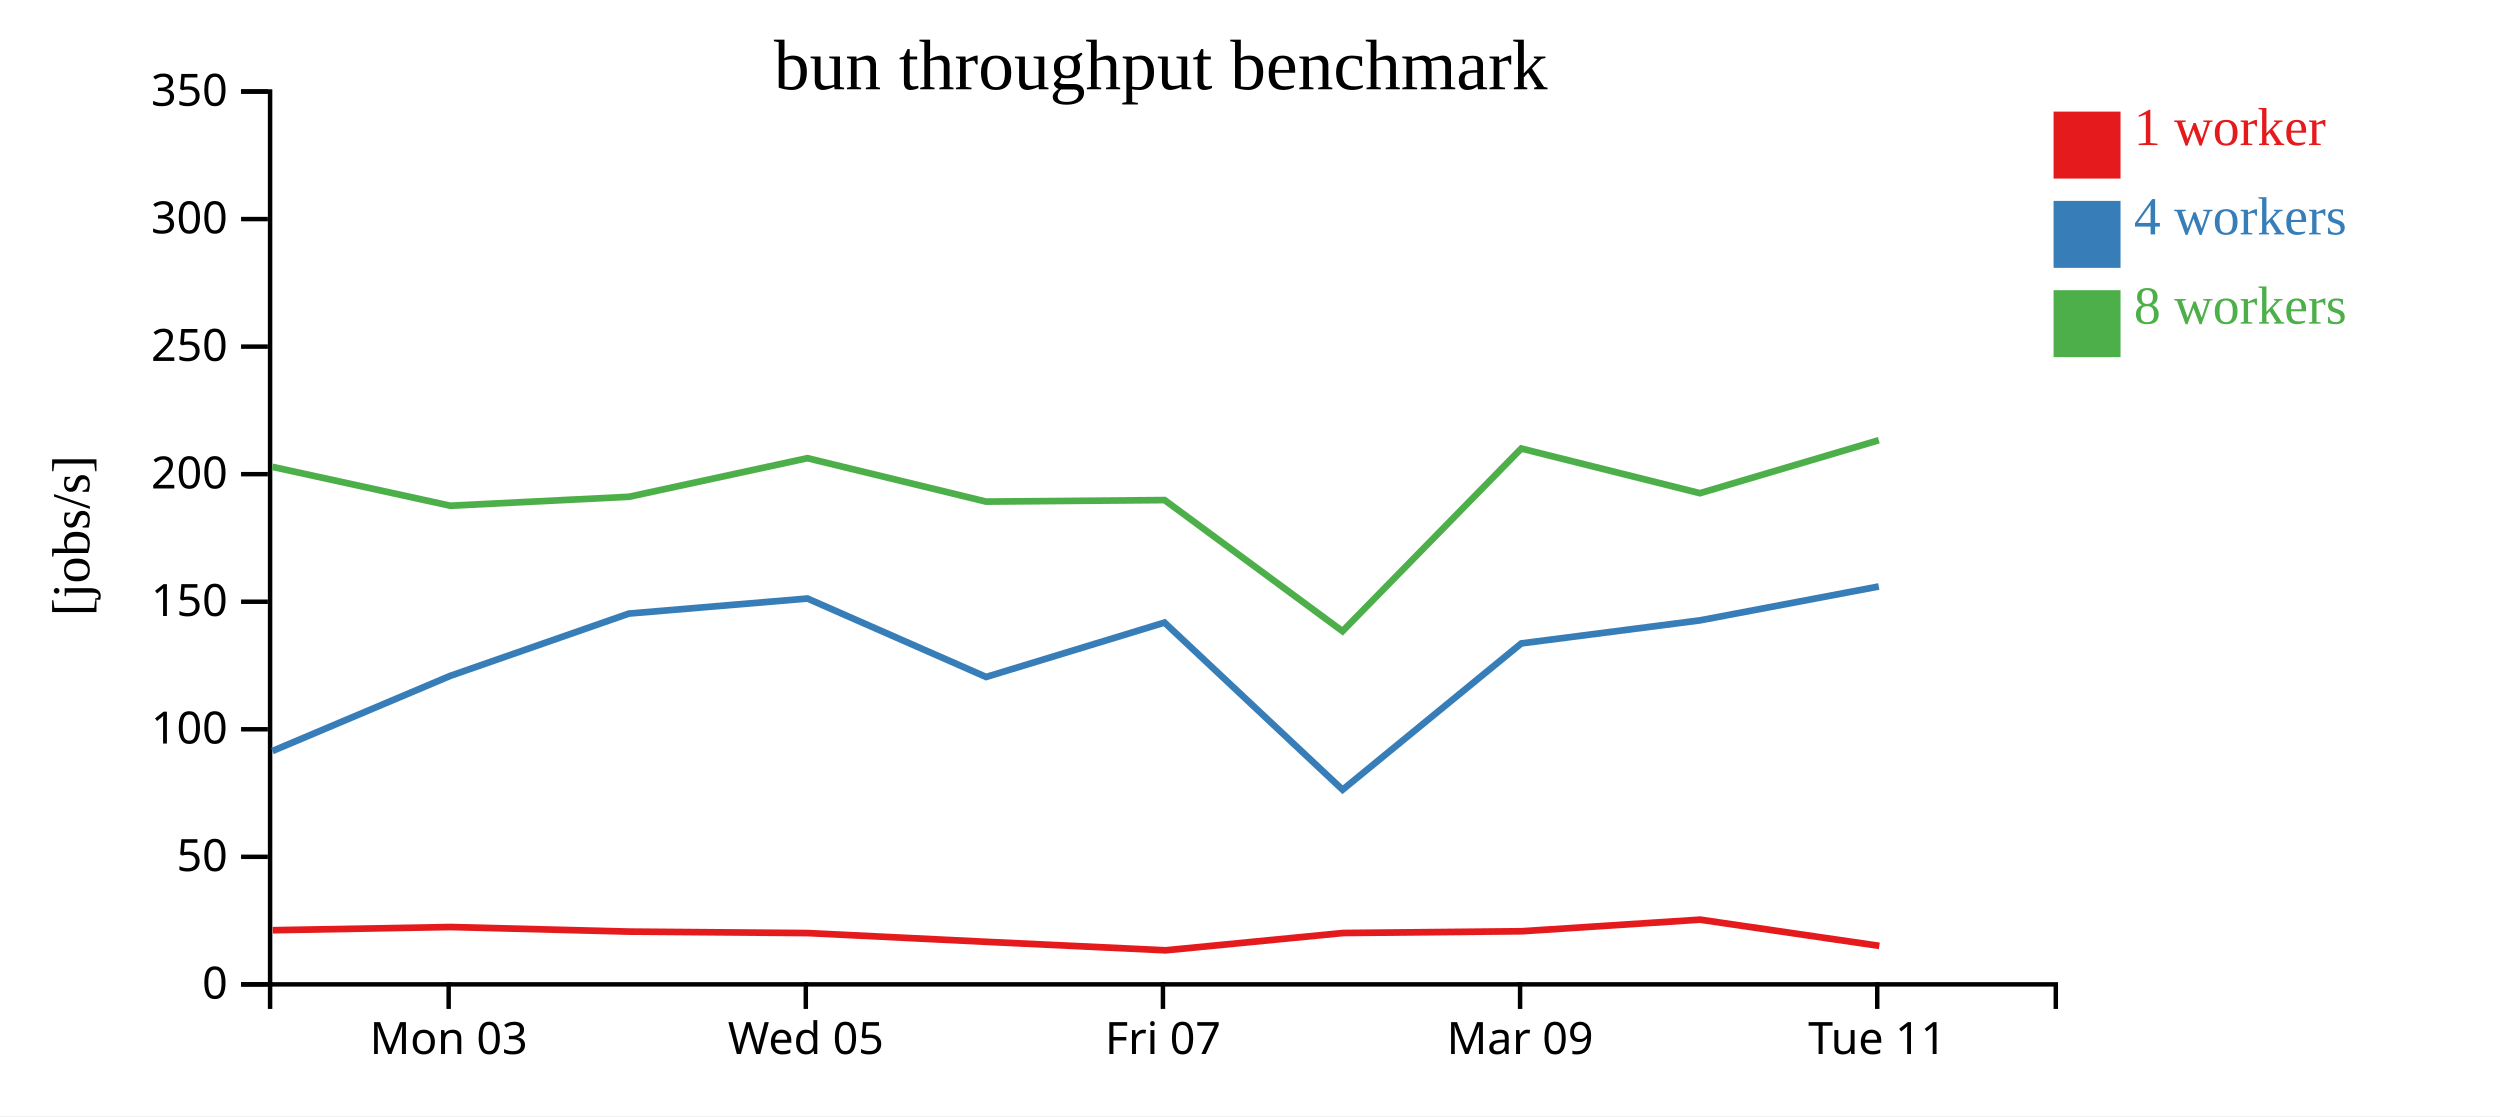
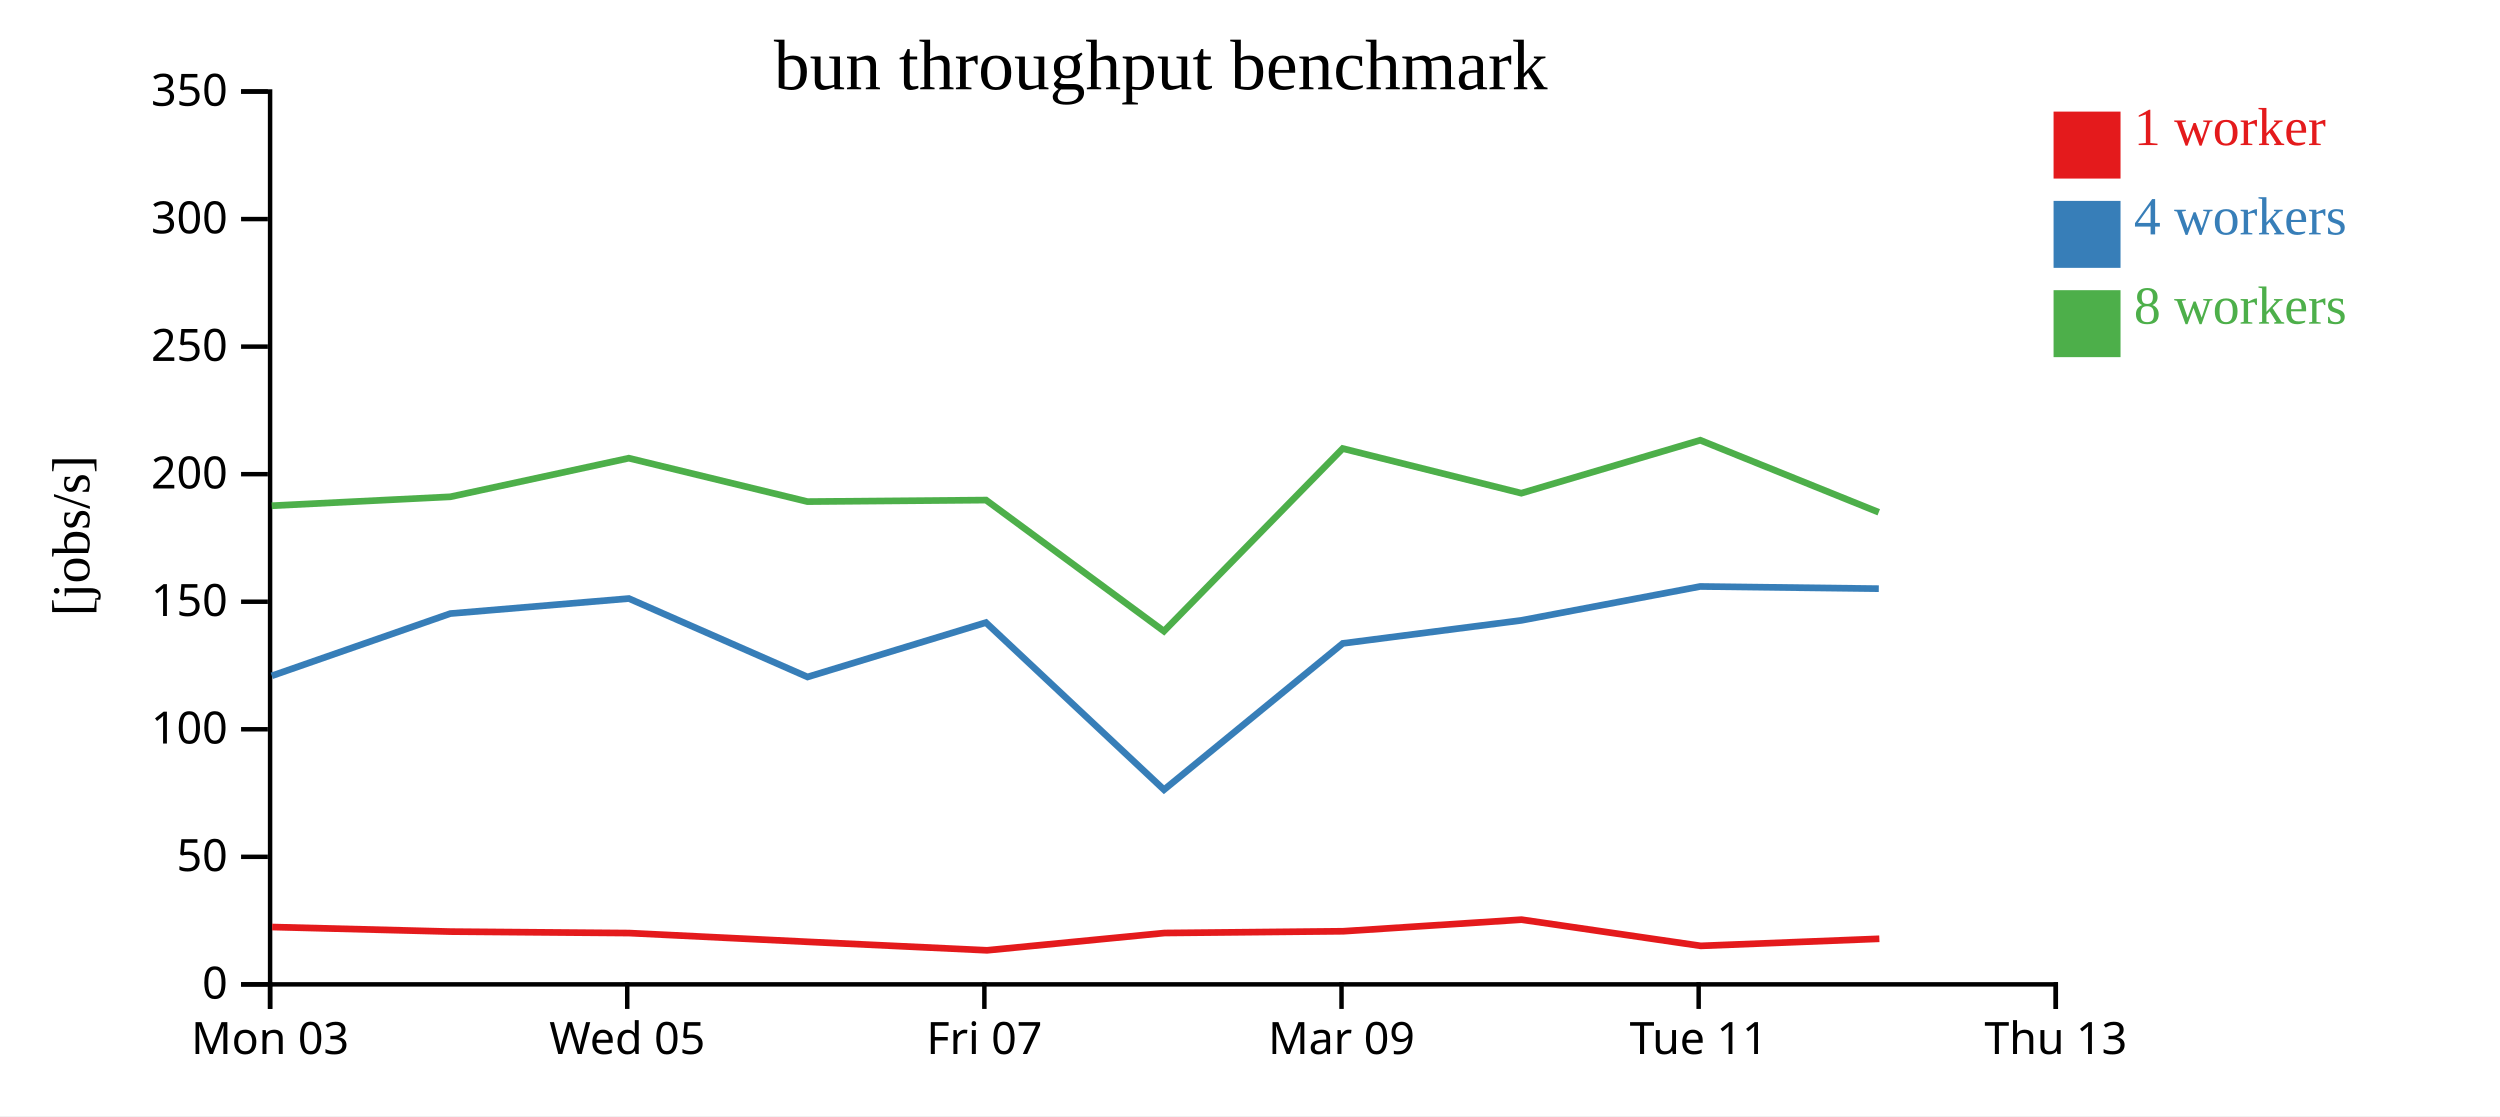
<svg xmlns="http://www.w3.org/2000/svg" width="560" height="250">
  <rect width="100%" height="100%" fill="white" />
  <g transform="translate(60,20)">
    <g transform="translate(0,200)" fill="none" font-size="10" font-family="sans-serif" text-anchor="middle">
      <path class="domain" stroke="currentColor" d="M0.5,6V0.5H400.5V6" />
-       <g class="tick" opacity="1" transform="translate(40.5,0)">
+       <g class="tick" opacity="1" transform="translate(0.5,0)">
        <line stroke="currentColor" y2="6" />
        <text fill="currentColor" y="9" dy="0.71em">Mon 03</text>
      </g>
-       <g class="tick" opacity="1" transform="translate(120.5,0)">
+       <g class="tick" opacity="1" transform="translate(80.5,0)">
        <line stroke="currentColor" y2="6" />
        <text fill="currentColor" y="9" dy="0.71em">Wed 05</text>
      </g>
-       <g class="tick" opacity="1" transform="translate(200.5,0)">
+       <g class="tick" opacity="1" transform="translate(160.5,0)">
        <line stroke="currentColor" y2="6" />
        <text fill="currentColor" y="9" dy="0.71em">Fri 07</text>
      </g>
-       <g class="tick" opacity="1" transform="translate(280.5,0)">
+       <g class="tick" opacity="1" transform="translate(240.5,0)">
        <line stroke="currentColor" y2="6" />
        <text fill="currentColor" y="9" dy="0.71em">Mar 09</text>
      </g>
-       <g class="tick" opacity="1" transform="translate(360.5,0)">
+       <g class="tick" opacity="1" transform="translate(320.5,0)">
        <line stroke="currentColor" y2="6" />
        <text fill="currentColor" y="9" dy="0.71em">Tue 11</text>
+       </g>
+       <g class="tick" opacity="1" transform="translate(400.5,0)">
+         <line stroke="currentColor" y2="6" />
+         <text fill="currentColor" y="9" dy="0.71em">Thu 13</text>
      </g>
    </g>
    <g fill="none" font-size="10" font-family="sans-serif" text-anchor="end">
      <path class="domain" stroke="currentColor" d="M-6,200.5H0.5V0.5H-6" />
      <g class="tick" opacity="1" transform="translate(0,200.5)">
        <line stroke="currentColor" x2="-6" />
        <text fill="currentColor" x="-9" dy="0.32em">0</text>
      </g>
      <g class="tick" opacity="1" transform="translate(0,171.9286)">
        <line stroke="currentColor" x2="-6" />
        <text fill="currentColor" x="-9" dy="0.32em">50</text>
      </g>
      <g class="tick" opacity="1" transform="translate(0,143.3571)">
        <line stroke="currentColor" x2="-6" />
        <text fill="currentColor" x="-9" dy="0.32em">100</text>
      </g>
      <g class="tick" opacity="1" transform="translate(0,114.7857)">
        <line stroke="currentColor" x2="-6" />
        <text fill="currentColor" x="-9" dy="0.32em">150</text>
      </g>
      <g class="tick" opacity="1" transform="translate(0,86.21429)">
        <line stroke="currentColor" x2="-6" />
        <text fill="currentColor" x="-9" dy="0.32em">200</text>
      </g>
      <g class="tick" opacity="1" transform="translate(0,57.64286)">
        <line stroke="currentColor" x2="-6" />
        <text fill="currentColor" x="-9" dy="0.32em">250</text>
      </g>
      <g class="tick" opacity="1" transform="translate(0,29.07143)">
        <line stroke="currentColor" x2="-6" />
        <text fill="currentColor" x="-9" dy="0.32em">300</text>
      </g>
      <g class="tick" opacity="1" transform="translate(0,0.5)">
        <line stroke="currentColor" x2="-6" />
        <text fill="currentColor" x="-9" dy="0.32em">350</text>
      </g>
    </g>
    <text text-anchor="middle" style="font-size: 12px" transform="rotate(-90)" y="-40" x="-100">[jobs/s]</text>
    <text text-anchor="middle" style="font-size: 16px" y="0" x="200">bun throughput benchmark</text>
-     <path class="line" fill="none" stroke="#e41a1c" stroke-width="1.5" d="M1.08,188.369L40.96,187.653L80.993,188.681L120.938,189.008L161.003,190.972L201.09,192.871L240.851,188.994L280.862,188.602L320.814,186.002L360.965,191.874" />
-     <path class="line" fill="none" stroke="#377eb8" stroke-width="1.5" d="M1.016,148.228L40.881,131.385L80.879,117.44L120.87,114.071L160.891,131.642L200.85,119.457L240.737,156.897L280.781,124.12L320.793,118.962L360.848,111.37" />
-     <path class="line" fill="none" stroke="#4daf4a" stroke-width="1.5" d="M0.993,84.575L40.873,93.284L80.883,91.281L120.847,82.631L160.871,92.359L200.874,92.02L240.72,121.385L280.765,80.471L320.775,90.475L360.851,78.609" />
+     <path class="line" fill="none" stroke="#e41a1c" stroke-width="1.5" d="M0.96,187.653L40.993,188.681L80.938,189.008L121.003,190.972L161.09,192.871L200.851,188.994L240.862,188.602L280.814,186.002L320.965,191.874L360.975,190.287" />
+     <path class="line" fill="none" stroke="#377eb8" stroke-width="1.5" d="M0.881,131.385L40.879,117.44L80.87,114.071L120.891,131.642L160.85,119.457L200.737,156.897L240.781,124.12L280.793,118.962L320.848,111.37L360.851,111.862" />
+     <path class="line" fill="none" stroke="#4daf4a" stroke-width="1.5" d="M0.873,93.284L40.883,91.281L80.847,82.631L120.871,92.359L160.874,92.02L200.72,121.385L240.765,80.471L280.775,90.475L320.851,78.609L360.842,94.752" />
    <rect class="dot" x="400" y="5" width="15" height="15" style="fill: #e41a1c;" />
    <rect class="dot" x="400" y="25" width="15" height="15" style="fill: #377eb8;" />
    <rect class="dot" x="400" y="45" width="15" height="15" style="fill: #4daf4a;" />
    <text class="label" x="418" y="12.5" style="fill: #e41a1c; alignment-baseline: middle;" text-anchor="left">1 worker</text>
    <text class="label" x="418" y="32.5" style="fill: #377eb8; alignment-baseline: middle;" text-anchor="left">4 workers</text>
    <text class="label" x="418" y="52.5" style="fill: #4daf4a; alignment-baseline: middle;" text-anchor="left">8 workers</text>
  </g>
</svg>
